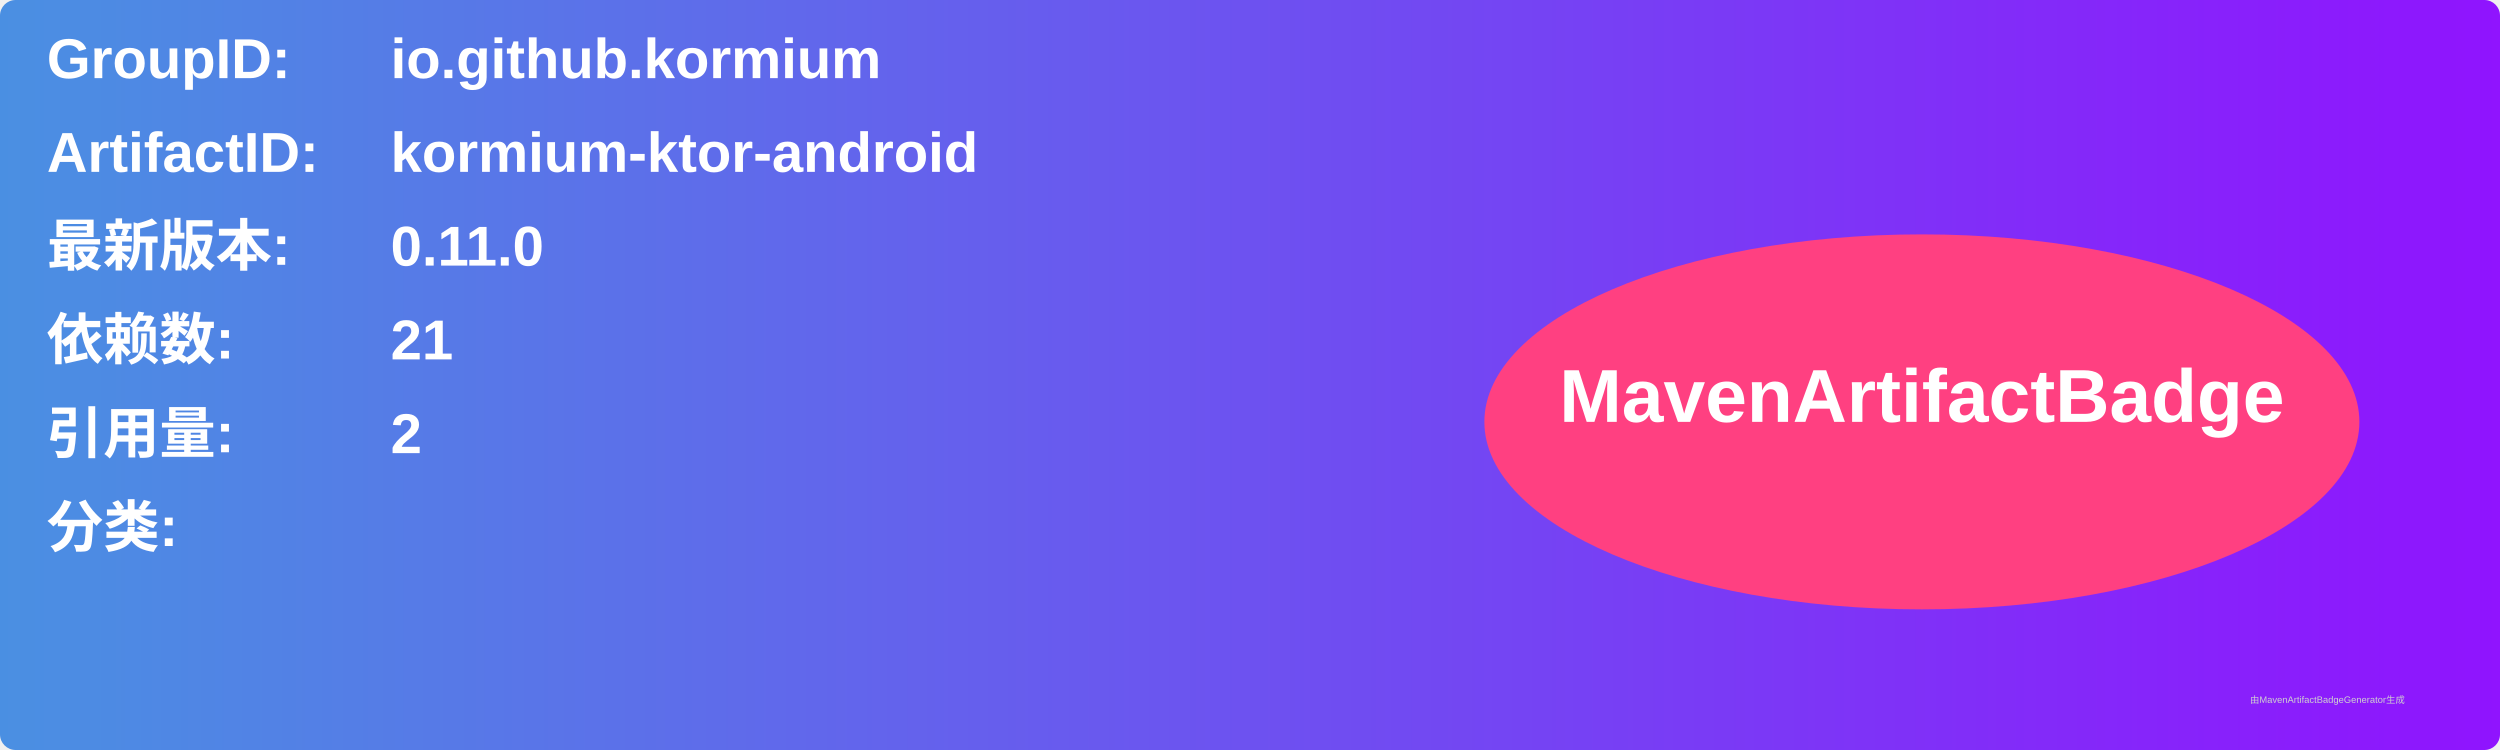
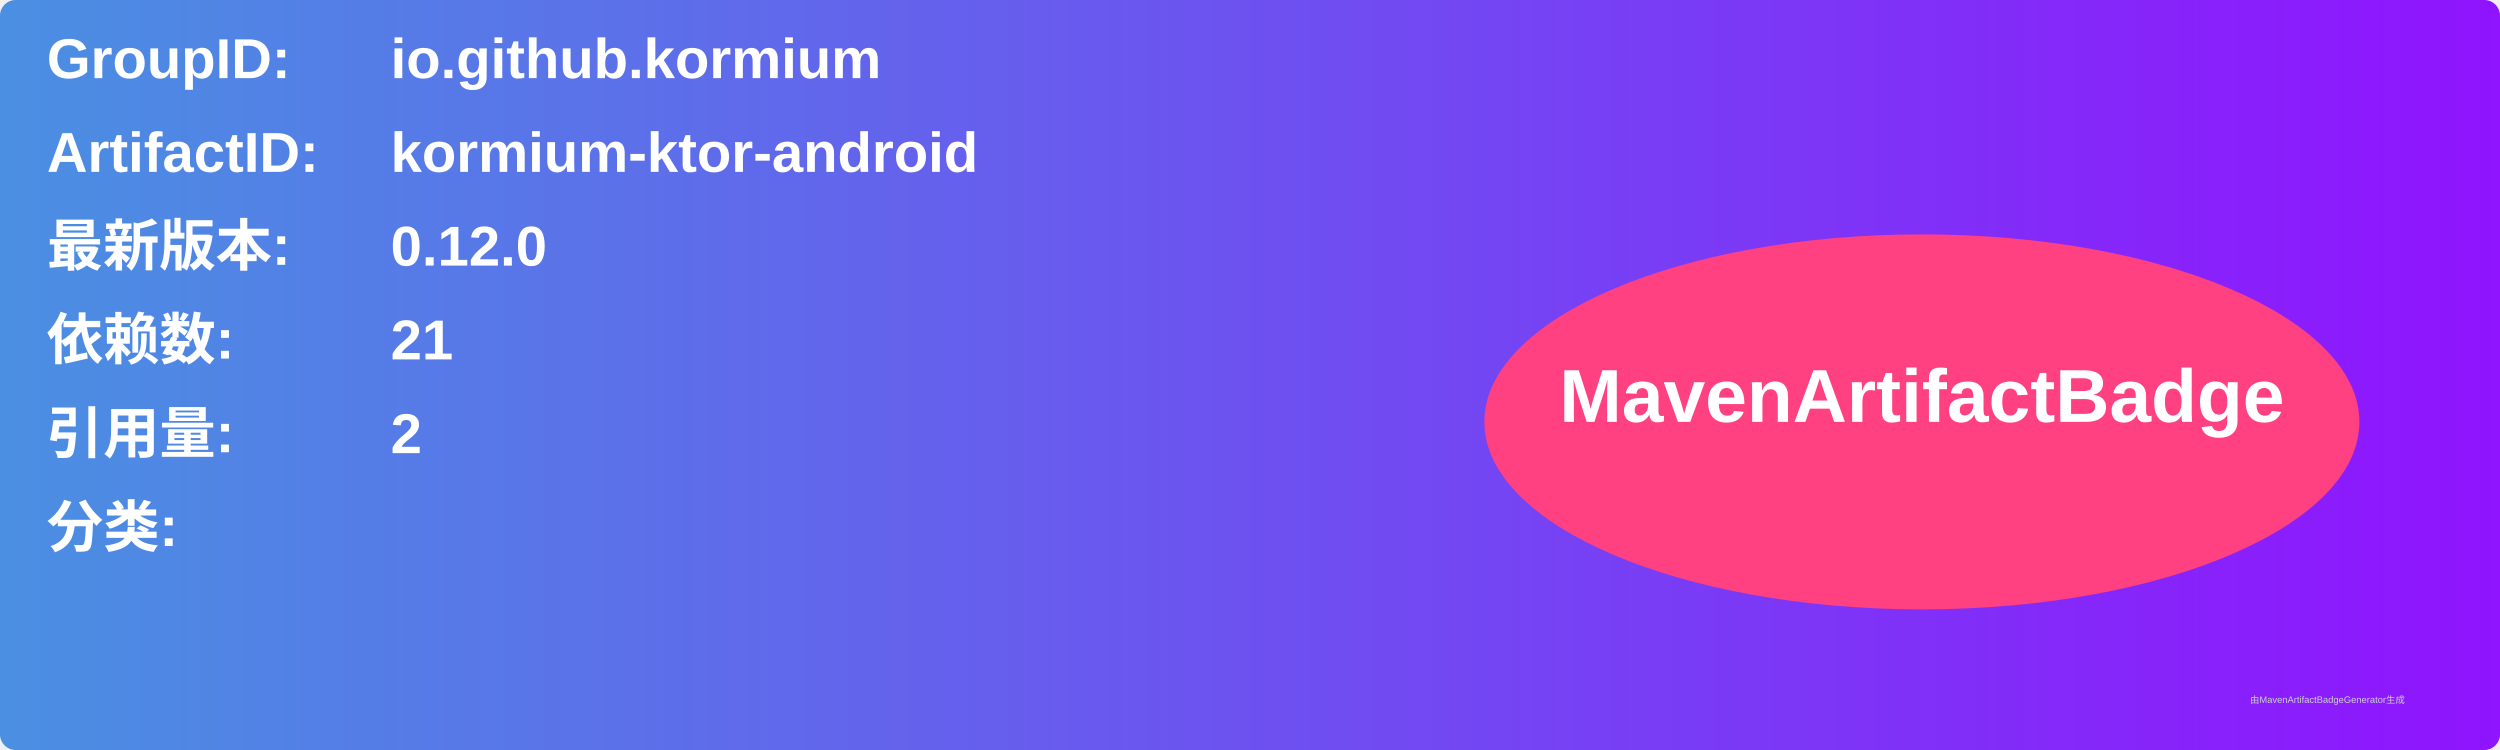
<svg xmlns="http://www.w3.org/2000/svg" width="800" height="240" viewBox="0 0 800 240">
  <linearGradient id="grad" x1="0%" y1="0%" x2="100%" y2="0%">
    <stop offset="0%" stop-color="#4a90e2" />
    <stop offset="100%" stop-color="#9013fe" />
  </linearGradient>
  <rect width="100%" height="100%" rx="5" ry="5" fill="url(#grad)" />
  <g transform="translate(15, 15)">
    <text x="0" y="10" font-family="Arial" font-size="18" fill="white" font-weight="bold" width="260">GroupID:</text>
    <text x="110" y="10" font-family="Arial" font-size="18" fill="white" font-weight="bold" width="460">io.github.kormium</text>
    <text x="0" y="40" font-family="Arial" font-size="18" fill="white" font-weight="bold" width="260">ArtifactID:</text>
    <text x="110" y="40" font-family="Arial" font-size="18" fill="white" font-weight="bold" width="460">kormium-ktor-android</text>
    <text x="0" y="70" font-family="Arial" font-size="18" fill="white" font-weight="bold">最新版本:</text>
    <text x="110" y="70" font-family="Arial" font-size="18" fill="white" font-weight="bold">
-       <tspan font-weight="bold">0.11.0</tspan>
+       <tspan font-weight="bold">0.12.0</tspan>
    </text>
    <text x="0" y="100" font-family="Arial" font-size="18" fill="white" font-weight="bold">依赖数: </text>
    <text x="110" y="100" font-family="Arial" font-size="18" fill="white">
      <tspan font-weight="bold">21</tspan>
    </text>
    <text x="0" y="130" font-family="Arial" font-size="18" fill="white" font-weight="bold">引用量: </text>
    <text x="110" y="130" font-family="Arial" font-size="18" fill="white">
      <tspan font-weight="bold">2</tspan>
    </text>
    <text x="0" y="160" font-family="Arial" font-size="18" fill="white" font-weight="bold">分类:</text>
    <text x="10" y="190" font-family="Arial" font-size="10" fill="white">
      <tspan font-weight="bold" />
    </text>
    <ellipse cx="600" cy="120" rx="140" ry="60" fill="#ff4081" />
    <text x="600" y="120" text-anchor="middle" font-family="Arial" font-size="24" fill="white" font-weight="bold">MavenArtifactBadge</text>
  </g>
  <text x="720" y="225" font-family="Arial" font-size="3" fill="#d0d0d0">由MavenArtifactBadgeGenerator生成</text>
</svg>
